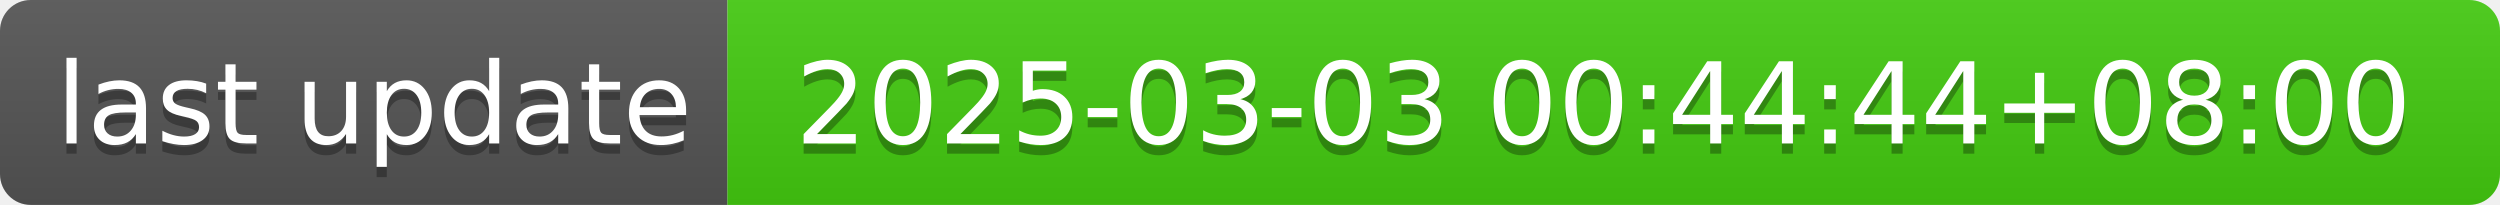
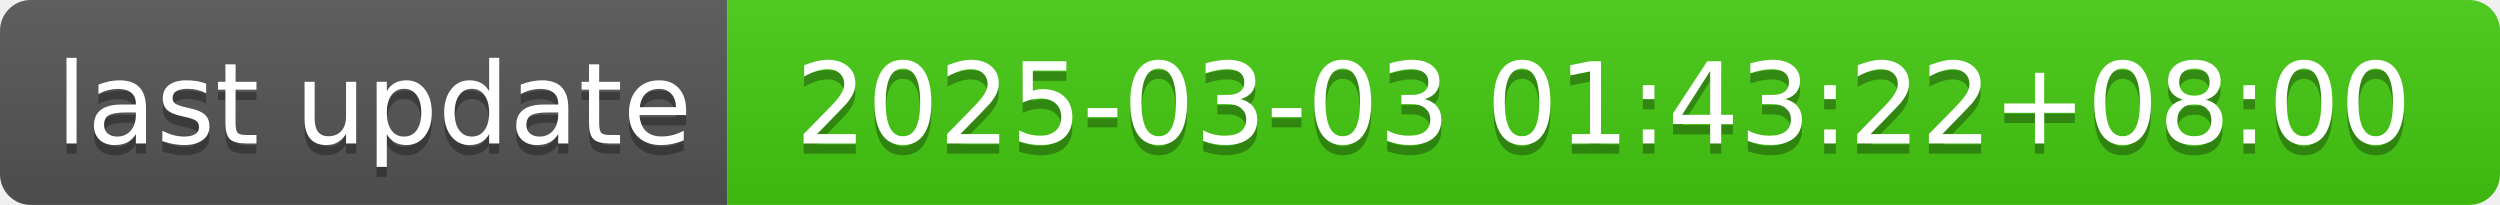
- <svg xmlns="http://www.w3.org/2000/svg" width="244" height="20" role="img" aria-label="last update: 2025-03-03 00:44:44+08:00">
+ <svg xmlns="http://www.w3.org/2000/svg" width="244" height="20" role="img" aria-label="last update: 2025-03-03 01:43:22+08:00">
  <linearGradient id="s" x2="0" y2="100%">
    <stop offset="0" stop-color="#bbb" stop-opacity=".1" />
    <stop offset="1" stop-opacity=".1" />
  </linearGradient>
  <clipPath id="r">
    <rect width="244" height="20" rx="3" fill="#fff" />
  </clipPath>
  <g clip-path="url(#r)">
    <rect width="71" height="20" fill="#555" />
    <rect x="71" width="173" height="20" fill="#4c1" />
    <rect width="244" height="20" fill="url(#s)" />
  </g>
  <g fill="#fff" text-anchor="middle" font-family="Verdana,Geneva,DejaVu Sans,sans-serif" text-rendering="geometricPrecision" font-size="110">
    <text aria-hidden="true" x="365" y="150" fill="#010101" fill-opacity=".3" transform="scale(.1)" textLength="610">last update</text>
    <text x="365" y="140" transform="scale(.1)" fill="#fff" textLength="610">last update</text>
-     <text aria-hidden="true" x="1565" y="150" fill="#010101" fill-opacity=".3" transform="scale(.1)" textLength="1630">2025-03-03 00:44:44+08:00</text>
-     <text x="1565" y="140" transform="scale(.1)" fill="#fff" textLength="1630">2025-03-03 00:44:44+08:00</text>
+     <text aria-hidden="true" x="1565" y="150" fill="#010101" fill-opacity=".3" transform="scale(.1)" textLength="1630">2025-03-03 01:43:22+08:00</text>
+     <text x="1565" y="140" transform="scale(.1)" fill="#fff" textLength="1630">2025-03-03 01:43:22+08:00</text>
  </g>
</svg>
